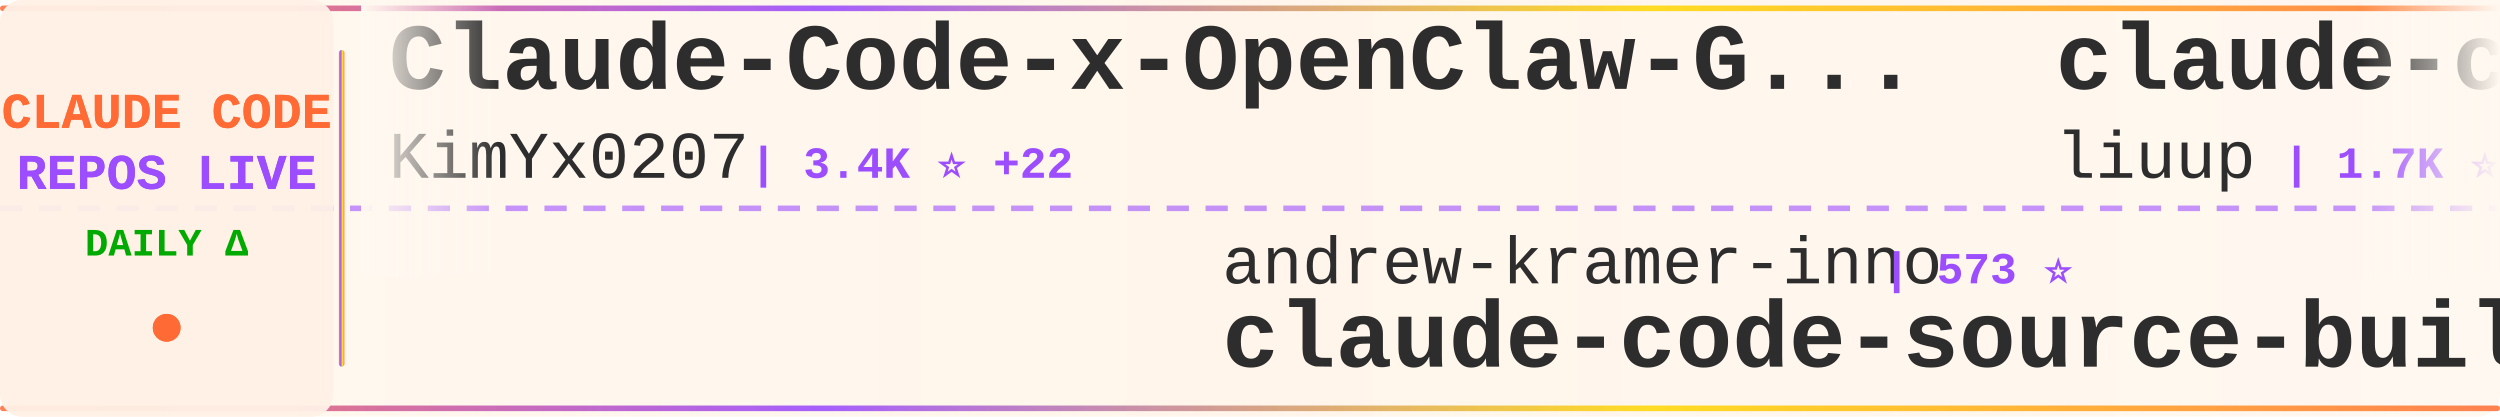
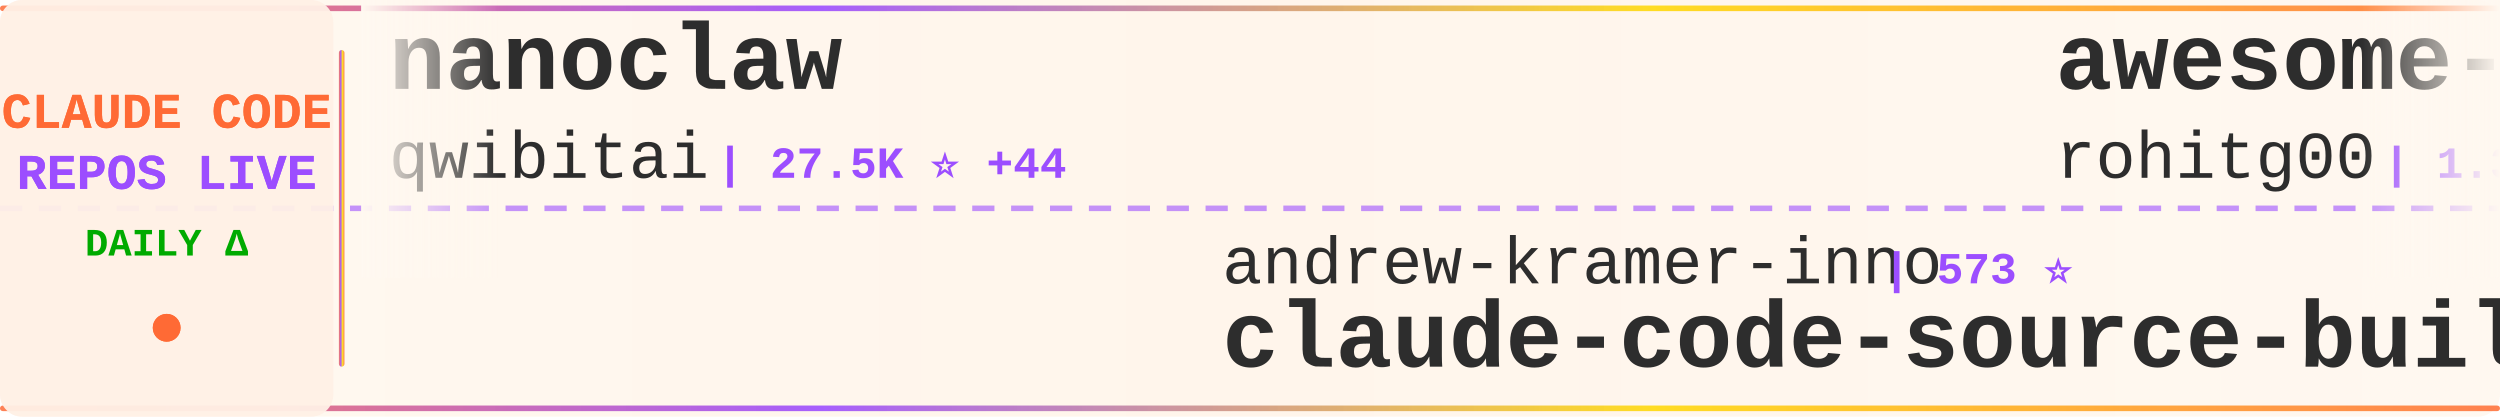
<svg xmlns="http://www.w3.org/2000/svg" width="900" height="150">
  <defs>
    <linearGradient id="tickerBg" x1="0%" y1="0%" x2="100%" y2="0%">
      <stop offset="0%" style="stop-color:#fff8f0;stop-opacity:0.98" />
      <stop offset="50%" style="stop-color:#fff5eb;stop-opacity:1" />
      <stop offset="100%" style="stop-color:#fff8f0;stop-opacity:0.98" />
    </linearGradient>
    <linearGradient id="borderGrad" x1="0%" y1="0%" x2="100%" y2="0%">
      <stop offset="0%" style="stop-color:#FF6B35;stop-opacity:0.85">
        <animate attributeName="stop-opacity" values="0.85;1;0.85" dur="2s" repeatCount="indefinite" />
      </stop>
      <stop offset="33%" style="stop-color:#9C4EFF;stop-opacity:0.9">
        <animate attributeName="stop-opacity" values="0.9;1;0.9" dur="2.2s" repeatCount="indefinite" />
      </stop>
      <stop offset="66%" style="stop-color:#FFD700;stop-opacity:0.85">
        <animate attributeName="stop-opacity" values="0.85;1;0.85" dur="1.8s" repeatCount="indefinite" />
      </stop>
      <stop offset="100%" style="stop-color:#FF6B35;stop-opacity:0.85">
        <animate attributeName="stop-opacity" values="0.85;1;0.85" dur="2s" repeatCount="indefinite" />
      </stop>
    </linearGradient>
    <filter id="textGlow">
      <feGaussianBlur stdDeviation="0.15" result="coloredBlur" />
      <feMerge>
        <feMergeNode in="coloredBlur" />
        <feMergeNode in="SourceGraphic" />
      </feMerge>
    </filter>
    <filter id="metricGlow">
      <feGaussianBlur stdDeviation="0.2" result="coloredBlur" />
      <feMerge>
        <feMergeNode in="coloredBlur" />
        <feMergeNode in="SourceGraphic" />
      </feMerge>
    </filter>
    <linearGradient id="leftFade" x1="0%" y1="0%" x2="100%" y2="0%">
      <stop offset="0%" style="stop-color:#fff8f0;stop-opacity:1" />
      <stop offset="100%" style="stop-color:#fff8f0;stop-opacity:0" />
    </linearGradient>
    <linearGradient id="rightFade" x1="0%" y1="0%" x2="100%" y2="0%">
      <stop offset="0%" style="stop-color:#fff8f0;stop-opacity:0" />
      <stop offset="100%" style="stop-color:#fff8f0;stop-opacity:1" />
    </linearGradient>
  </defs>
  <rect width="900" height="150" fill="url(#tickerBg)" rx="8" />
  <rect x="0" y="2" width="900" height="2" fill="url(#borderGrad)" rx="1" />
  <rect x="0" y="146" width="900" height="2" fill="url(#borderGrad)" rx="1" />
  <line x1="0" y1="75" x2="900" y2="75" stroke="#9C4EFF" stroke-width="2" stroke-dasharray="8 6" opacity="0.6" />
  <rect x="0" y="0" width="120" height="150" fill="#fff0e6" opacity="0.95" rx="8" />
  <text x="60" y="46" font-family="'Courier New', monospace" font-size="18" font-weight="bold" fill="#FF6B35" text-anchor="middle" filter="url(#textGlow)">
    CLAUDE CODE
  </text>
  <text x="60" y="68" font-family="'Courier New', monospace" font-size="18" font-weight="bold" fill="#9C4EFF" text-anchor="middle" filter="url(#textGlow)">
    REPOS LIVE
  </text>
  <text x="60" y="92" font-family="'Courier New', monospace" font-size="14" font-weight="bold" fill="#00aa00" text-anchor="middle">
    DAILY Δ
  </text>
  <circle cx="60" cy="118" r="5" fill="#FF6B35" filter="url(#metricGlow)">
    <animate attributeName="r" values="4;6;4" dur="1.5s" repeatCount="indefinite" />
    <animate attributeName="opacity" values="0.6;1;0.6" dur="1.5s" repeatCount="indefinite" />
  </circle>
  <rect x="122" y="18" width="2" height="114" fill="url(#borderGrad)" rx="1" />
  <clipPath id="tickerClip">
    <rect x="130" y="0" width="770" height="150" />
  </clipPath>
  <g clip-path="url(#tickerClip)">
    <g id="tickerItems">
      <animateTransform attributeName="transform" attributeType="XML" type="translate" from="0 0" to="-3000 0" dur="54s" repeatCount="indefinite" />
      <g transform="translate(0, 0)">
-         <text x="140" y="32" font-family="'Courier New', monospace" font-size="34" font-weight="bold" fill="#2d2d2d">Claude-Code-x-OpenClaw-G...</text>
-         <text x="140" y="64" font-family="'Courier New', monospace" font-size="24" font-weight="normal" fill="#2d2d2d" opacity="1.0">KimYx0207</text>
-         <text x="270" y="64" font-family="'Courier New', monospace" font-size="16" font-weight="bold" fill="#9C4EFF"> | 3.4K ⭐ +22</text>
+         <text x="140" y="32" font-family="'Courier New', monospace" font-size="34" font-weight="bold" fill="#2d2d2d">nanoclaw</text>
+         <text x="140" y="64" font-family="'Courier New', monospace" font-size="24" font-weight="normal" fill="#2d2d2d" opacity="1.0">qwibitai</text>
+         <text x="258" y="64" font-family="'Courier New', monospace" font-size="16" font-weight="bold" fill="#9C4EFF"> | 27.5K ⭐ +44</text>
      </g>
      <g transform="translate(300, 0)">
        <text x="140" y="102" font-family="'Courier New', monospace" font-size="24" font-weight="normal" fill="#2d2d2d" opacity="1.0">andrew-kramer-inno</text>
        <text x="378" y="102" font-family="'Courier New', monospace" font-size="16" font-weight="bold" fill="#9C4EFF"> | 573 ⭐</text>
        <text x="140" y="132" font-family="'Courier New', monospace" font-size="34" font-weight="bold" fill="#2d2d2d">claude-code-source-build</text>
      </g>
      <g transform="translate(600, 0)">
-         <text x="140" y="32" font-family="'Courier New', monospace" font-size="34" font-weight="bold" fill="#2d2d2d">claude-code-analysis</text>
-         <text x="140" y="64" font-family="'Courier New', monospace" font-size="24" font-weight="normal" fill="#2d2d2d" opacity="1.0">liuup</text>
-         <text x="222" y="64" font-family="'Courier New', monospace" font-size="16" font-weight="bold" fill="#9C4EFF"> | 1.7K ⭐ +20</text>
+         <text x="140" y="32" font-family="'Courier New', monospace" font-size="34" font-weight="bold" fill="#2d2d2d">awesome-claude-code-tool...</text>
+         <text x="140" y="64" font-family="'Courier New', monospace" font-size="24" font-weight="normal" fill="#2d2d2d" opacity="1.0">rohitg00</text>
+         <text x="258" y="64" font-family="'Courier New', monospace" font-size="16" font-weight="bold" fill="#9C4EFF"> | 1.3K ⭐ +13</text>
      </g>
      <g transform="translate(900, 0)">
-         <text x="140" y="102" font-family="'Courier New', monospace" font-size="24" font-weight="normal" fill="#2d2d2d" opacity="1.0">edmund-io</text>
-         <text x="270" y="102" font-family="'Courier New', monospace" font-size="16" font-weight="bold" fill="#9C4EFF"> | 1.4K ⭐ +3</text>
-         <text x="140" y="132" font-family="'Courier New', monospace" font-size="34" font-weight="bold" fill="#2d2d2d">edmunds-claude-code</text>
+         <text x="140" y="102" font-family="'Courier New', monospace" font-size="24" font-weight="normal" fill="#2d2d2d" opacity="1.0">777genius</text>
+         <text x="270" y="102" font-family="'Courier New', monospace" font-size="16" font-weight="bold" fill="#9C4EFF"> | 897 ⭐</text>
+         <text x="140" y="132" font-family="'Courier New', monospace" font-size="34" font-weight="bold" fill="#2d2d2d">claude-code-source-code</text>
      </g>
      <g transform="translate(1200, 0)">
-         <text x="140" y="32" font-family="'Courier New', monospace" font-size="34" font-weight="bold" fill="#2d2d2d">claude-code-tips</text>
-         <text x="140" y="64" font-family="'Courier New', monospace" font-size="24" font-weight="normal" fill="#2d2d2d" opacity="1.0">ykdojo</text>
-         <text x="234" y="64" font-family="'Courier New', monospace" font-size="16" font-weight="bold" fill="#9C4EFF"> | 7.8K ⭐ +33</text>
+         <text x="140" y="32" font-family="'Courier New', monospace" font-size="34" font-weight="bold" fill="#2d2d2d">claude-code-book</text>
+         <text x="140" y="64" font-family="'Courier New', monospace" font-size="24" font-weight="normal" fill="#2d2d2d" opacity="1.0">lintsinghua</text>
+         <text x="294" y="64" font-family="'Courier New', monospace" font-size="16" font-weight="bold" fill="#9C4EFF"> | 2.8K ⭐ +20</text>
      </g>
      <g transform="translate(1500, 0)">
-         <text x="140" y="102" font-family="'Courier New', monospace" font-size="24" font-weight="normal" fill="#2d2d2d" opacity="1.0">ghuntley</text>
-         <text x="258" y="102" font-family="'Courier New', monospace" font-size="16" font-weight="bold" fill="#9C4EFF"> | 972 ⭐</text>
-         <text x="140" y="132" font-family="'Courier New', monospace" font-size="34" font-weight="bold" fill="#2d2d2d">claude-code-source-code-...</text>
+         <text x="140" y="102" font-family="'Courier New', monospace" font-size="24" font-weight="normal" fill="#2d2d2d" opacity="1.0">musistudio</text>
+         <text x="282" y="102" font-family="'Courier New', monospace" font-size="16" font-weight="bold" fill="#9C4EFF"> | 32.5K ⭐ +67</text>
+         <text x="140" y="132" font-family="'Courier New', monospace" font-size="34" font-weight="bold" fill="#2d2d2d">claude-code-router</text>
      </g>
      <g transform="translate(1800, 0)">
-         <text x="140" y="32" font-family="'Courier New', monospace" font-size="34" font-weight="bold" fill="#2d2d2d">ralph-claude-code</text>
-         <text x="140" y="64" font-family="'Courier New', monospace" font-size="24" font-weight="normal" fill="#2d2d2d" opacity="1.0">frankbria</text>
-         <text x="270" y="64" font-family="'Courier New', monospace" font-size="16" font-weight="bold" fill="#9C4EFF"> | 8.7K ⭐ +18</text>
+         <text x="140" y="32" font-family="'Courier New', monospace" font-size="34" font-weight="bold" fill="#2d2d2d">Claude-Code-x-OpenClaw-G...</text>
+         <text x="140" y="64" font-family="'Courier New', monospace" font-size="24" font-weight="normal" fill="#2d2d2d" opacity="1.0">KimYx0207</text>
+         <text x="270" y="64" font-family="'Courier New', monospace" font-size="16" font-weight="bold" fill="#9C4EFF"> | 3.4K ⭐ +19</text>
      </g>
      <g transform="translate(2100, 0)">
-         <text x="140" y="102" font-family="'Courier New', monospace" font-size="24" font-weight="normal" fill="#2d2d2d" opacity="1.0">davila7</text>
-         <text x="246" y="102" font-family="'Courier New', monospace" font-size="16" font-weight="bold" fill="#9C4EFF"> | 24.7K ⭐ +31</text>
-         <text x="140" y="132" font-family="'Courier New', monospace" font-size="34" font-weight="bold" fill="#2d2d2d">claude-code-templates</text>
+         <text x="140" y="102" font-family="'Courier New', monospace" font-size="24" font-weight="normal" fill="#2d2d2d" opacity="1.0">feiskyer</text>
+         <text x="258" y="102" font-family="'Courier New', monospace" font-size="16" font-weight="bold" fill="#9C4EFF"> | 1.4K ⭐ +3</text>
+         <text x="140" y="132" font-family="'Courier New', monospace" font-size="34" font-weight="bold" fill="#2d2d2d">claude-code-settings</text>
      </g>
      <g transform="translate(2400, 0)">
        <text x="140" y="32" font-family="'Courier New', monospace" font-size="34" font-weight="bold" fill="#2d2d2d">free-claude-code</text>
        <text x="140" y="64" font-family="'Courier New', monospace" font-size="24" font-weight="normal" fill="#2d2d2d" opacity="1.0">Alishahryar1</text>
-         <text x="306" y="64" font-family="'Courier New', monospace" font-size="16" font-weight="bold" fill="#9C4EFF"> | 2.0K ⭐ +17</text>
+         <text x="306" y="64" font-family="'Courier New', monospace" font-size="16" font-weight="bold" fill="#9C4EFF"> | 2.0K ⭐ +15</text>
      </g>
      <g transform="translate(2700, 0)">
-         <text x="140" y="102" font-family="'Courier New', monospace" font-size="24" font-weight="normal" fill="#2d2d2d" opacity="1.0">anthropics</text>
-         <text x="282" y="102" font-family="'Courier New', monospace" font-size="16" font-weight="bold" fill="#9C4EFF"> | 4.3K ⭐ +12</text>
-         <text x="140" y="132" font-family="'Courier New', monospace" font-size="34" font-weight="bold" fill="#2d2d2d">claude-code-security-rev...</text>
+         <text x="140" y="102" font-family="'Courier New', monospace" font-size="24" font-weight="normal" fill="#2d2d2d" opacity="1.0">ChinaSiro</text>
+         <text x="270" y="102" font-family="'Courier New', monospace" font-size="16" font-weight="bold" fill="#9C4EFF"> | 8.9K ⭐ +22</text>
+         <text x="140" y="132" font-family="'Courier New', monospace" font-size="34" font-weight="bold" fill="#2d2d2d">claude-code-sourcemap</text>
      </g>
      <g transform="translate(3000, 0)">
-         <text x="140" y="32" font-family="'Courier New', monospace" font-size="34" font-weight="bold" fill="#2d2d2d">Claude-Code-x-OpenClaw-G...</text>
-         <text x="140" y="64" font-family="'Courier New', monospace" font-size="24" font-weight="normal" fill="#2d2d2d" opacity="1.0">KimYx0207</text>
-         <text x="270" y="64" font-family="'Courier New', monospace" font-size="16" font-weight="bold" fill="#9C4EFF"> | 3.4K ⭐ +22</text>
+         <text x="140" y="32" font-family="'Courier New', monospace" font-size="34" font-weight="bold" fill="#2d2d2d">nanoclaw</text>
+         <text x="140" y="64" font-family="'Courier New', monospace" font-size="24" font-weight="normal" fill="#2d2d2d" opacity="1.0">qwibitai</text>
+         <text x="258" y="64" font-family="'Courier New', monospace" font-size="16" font-weight="bold" fill="#9C4EFF"> | 27.5K ⭐ +44</text>
      </g>
      <g transform="translate(3300, 0)">
        <text x="140" y="102" font-family="'Courier New', monospace" font-size="24" font-weight="normal" fill="#2d2d2d" opacity="1.0">andrew-kramer-inno</text>
        <text x="378" y="102" font-family="'Courier New', monospace" font-size="16" font-weight="bold" fill="#9C4EFF"> | 573 ⭐</text>
        <text x="140" y="132" font-family="'Courier New', monospace" font-size="34" font-weight="bold" fill="#2d2d2d">claude-code-source-build</text>
      </g>
      <g transform="translate(3600, 0)">
-         <text x="140" y="32" font-family="'Courier New', monospace" font-size="34" font-weight="bold" fill="#2d2d2d">claude-code-analysis</text>
-         <text x="140" y="64" font-family="'Courier New', monospace" font-size="24" font-weight="normal" fill="#2d2d2d" opacity="1.0">liuup</text>
-         <text x="222" y="64" font-family="'Courier New', monospace" font-size="16" font-weight="bold" fill="#9C4EFF"> | 1.7K ⭐ +20</text>
+         <text x="140" y="32" font-family="'Courier New', monospace" font-size="34" font-weight="bold" fill="#2d2d2d">awesome-claude-code-tool...</text>
+         <text x="140" y="64" font-family="'Courier New', monospace" font-size="24" font-weight="normal" fill="#2d2d2d" opacity="1.0">rohitg00</text>
+         <text x="258" y="64" font-family="'Courier New', monospace" font-size="16" font-weight="bold" fill="#9C4EFF"> | 1.3K ⭐ +13</text>
      </g>
      <g transform="translate(3900, 0)">
-         <text x="140" y="102" font-family="'Courier New', monospace" font-size="24" font-weight="normal" fill="#2d2d2d" opacity="1.0">edmund-io</text>
-         <text x="270" y="102" font-family="'Courier New', monospace" font-size="16" font-weight="bold" fill="#9C4EFF"> | 1.4K ⭐ +3</text>
-         <text x="140" y="132" font-family="'Courier New', monospace" font-size="34" font-weight="bold" fill="#2d2d2d">edmunds-claude-code</text>
+         <text x="140" y="102" font-family="'Courier New', monospace" font-size="24" font-weight="normal" fill="#2d2d2d" opacity="1.0">777genius</text>
+         <text x="270" y="102" font-family="'Courier New', monospace" font-size="16" font-weight="bold" fill="#9C4EFF"> | 897 ⭐</text>
+         <text x="140" y="132" font-family="'Courier New', monospace" font-size="34" font-weight="bold" fill="#2d2d2d">claude-code-source-code</text>
      </g>
    </g>
  </g>
  <rect x="130" y="0" width="50" height="100" fill="url(#leftFade)" />
  <rect x="850" y="0" width="50" height="100" fill="url(#rightFade)" />
</svg>
